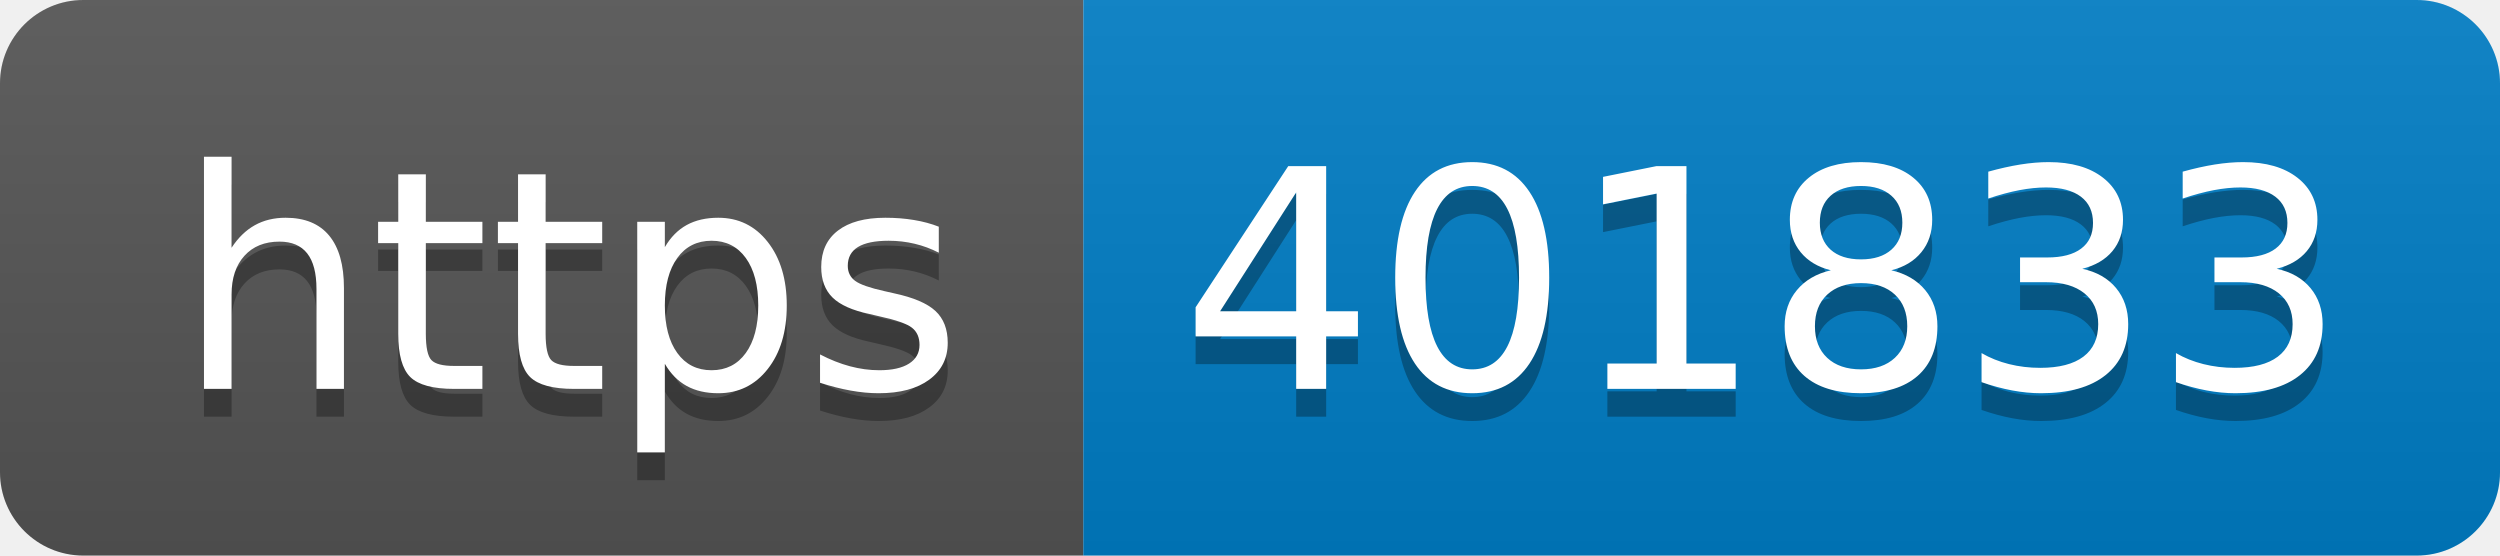
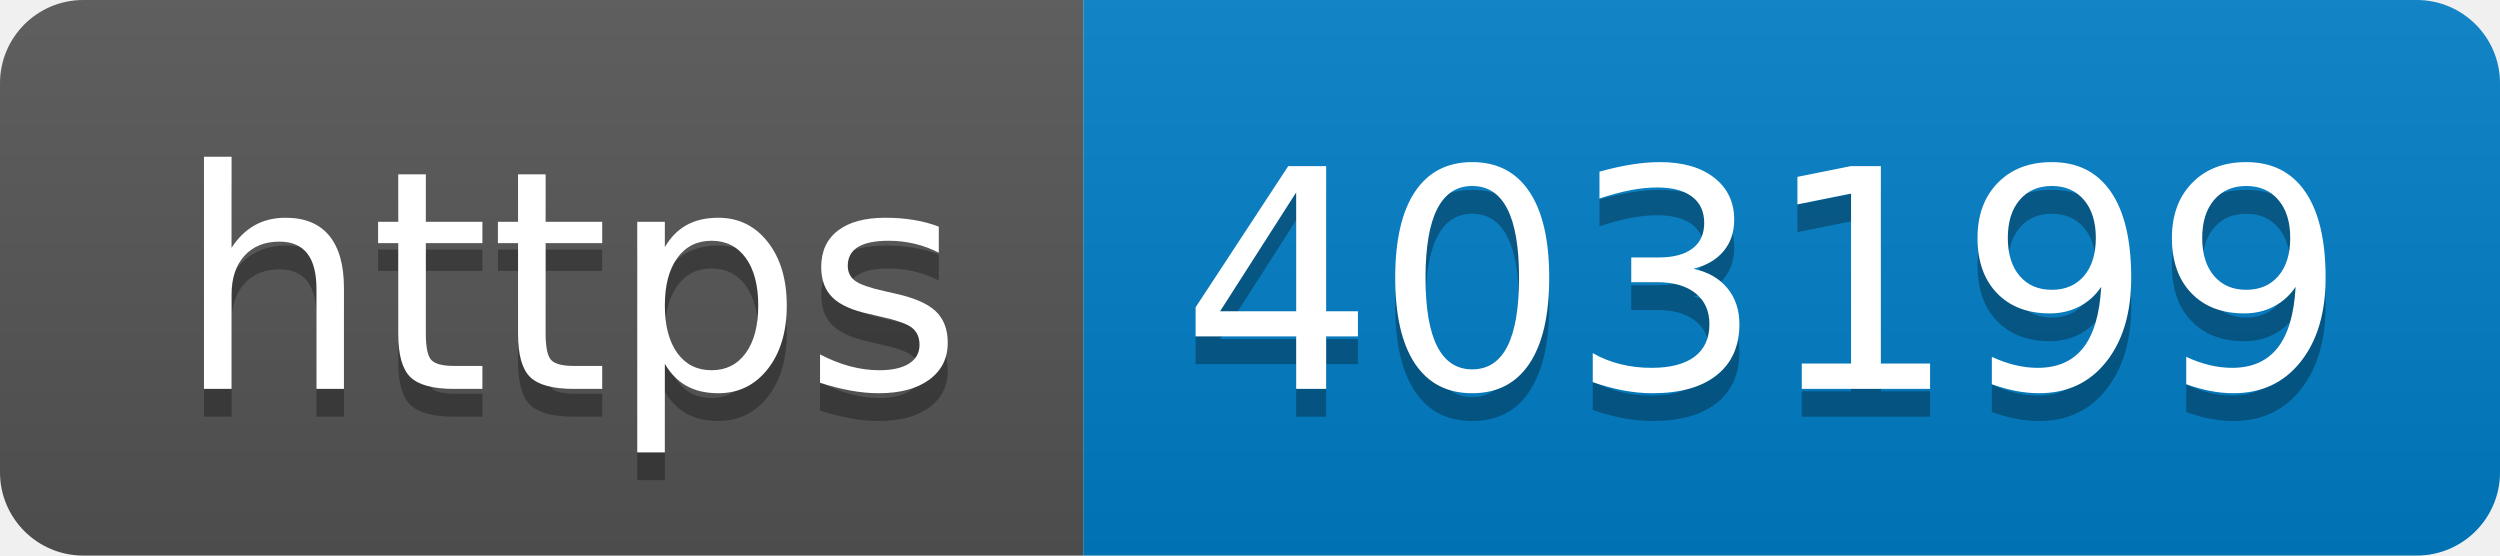
- <svg xmlns="http://www.w3.org/2000/svg" width="90" height="20" role="img" aria-label="https: 401833">
+ <svg xmlns="http://www.w3.org/2000/svg" width="90" height="20" role="img" aria-label="https: 403199">
  <linearGradient id="s" x2="0" y2="100%">
    <stop offset="0" stop-color="#bbb" stop-opacity=".1" />
    <stop offset="1" stop-opacity=".1" />
  </linearGradient>
  <clipPath id="r">
    <rect width="90" height="20" rx="3" fill="#fff" />
  </clipPath>
  <g clip-path="url(#r)">
    <rect width="39" height="20" fill="#555" />
    <rect x="39" width="51" height="20" fill="#007ec6" />
    <rect width="90" height="20" fill="url(#s)" />
  </g>
  <g fill="#fff" text-anchor="middle" font-family="Verdana,Geneva,DejaVu Sans,sans-serif" text-rendering="geometricPrecision" font-size="110">
    <text aria-hidden="true" x="205" y="150" fill="#010101" fill-opacity=".3" transform="scale(.1)" textLength="290">https</text>
    <text x="205" y="140" transform="scale(.1)" fill="#fff" textLength="290">https</text>
-     <text aria-hidden="true" x="635" y="150" fill="#010101" fill-opacity=".3" transform="scale(.1)" textLength="410">401833</text>
-     <text x="635" y="140" transform="scale(.1)" fill="#fff" textLength="410">401833</text>
+     <text aria-hidden="true" x="635" y="150" fill="#010101" fill-opacity=".3" transform="scale(.1)" textLength="410">403199</text>
+     <text x="635" y="140" transform="scale(.1)" fill="#fff" textLength="410">403199</text>
  </g>
</svg>
